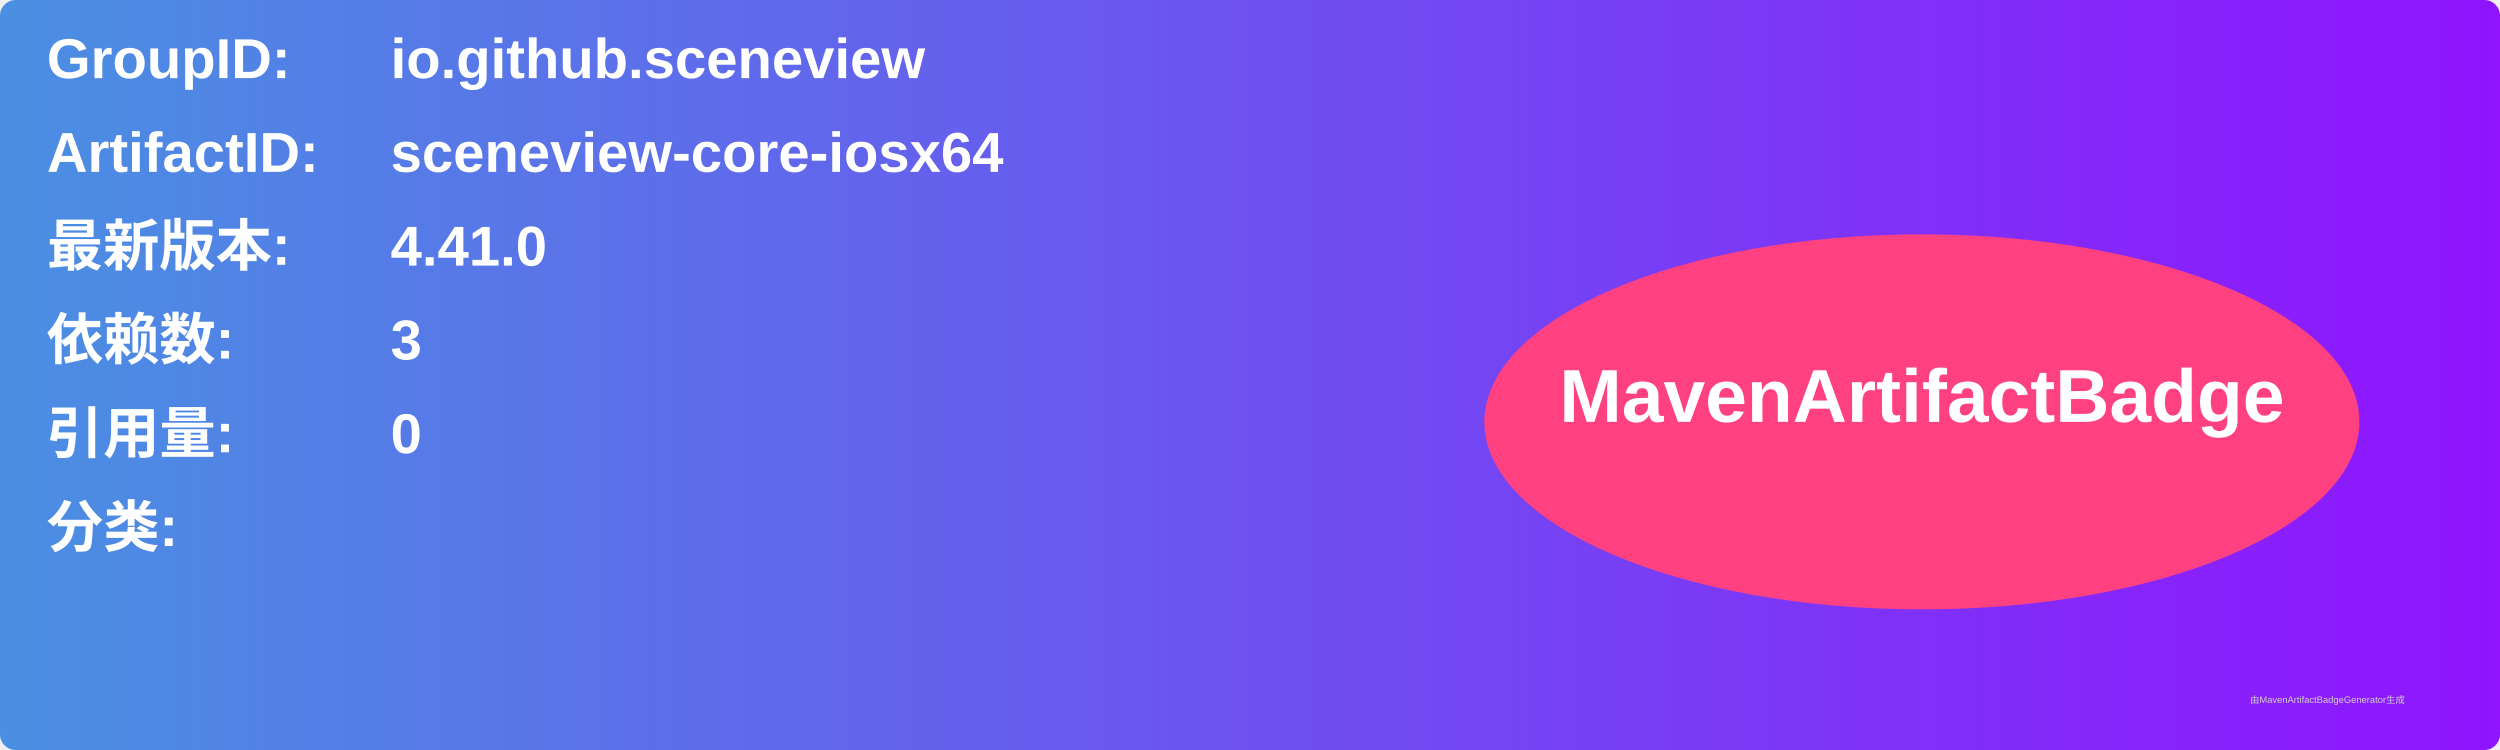
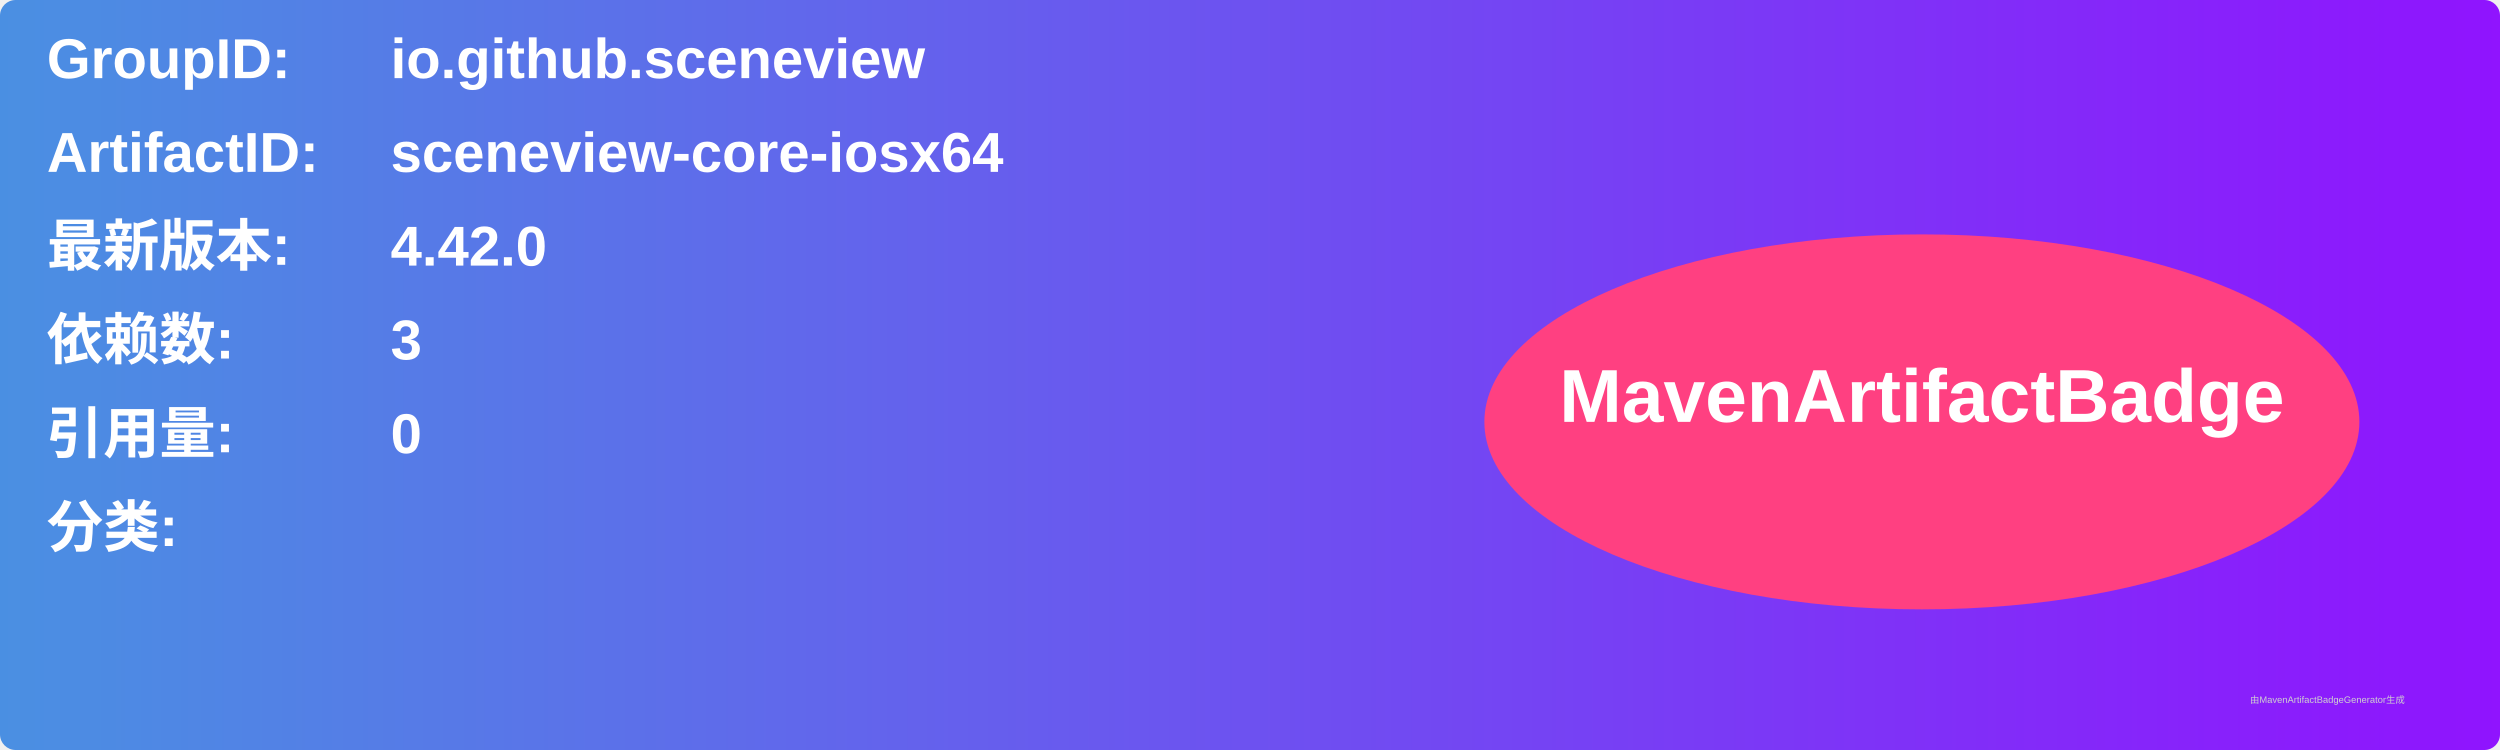
<svg xmlns="http://www.w3.org/2000/svg" width="800" height="240" viewBox="0 0 800 240">
  <linearGradient id="grad" x1="0%" y1="0%" x2="100%" y2="0%">
    <stop offset="0%" stop-color="#4a90e2" />
    <stop offset="100%" stop-color="#9013fe" />
  </linearGradient>
  <rect width="100%" height="100%" rx="5" ry="5" fill="url(#grad)" />
  <g transform="translate(15, 15)">
    <text x="0" y="10" font-family="Arial" font-size="18" fill="white" font-weight="bold" width="260">GroupID:</text>
    <text x="110" y="10" font-family="Arial" font-size="18" fill="white" font-weight="bold" width="460">io.github.sceneview</text>
    <text x="0" y="40" font-family="Arial" font-size="18" fill="white" font-weight="bold" width="260">ArtifactID:</text>
    <text x="110" y="40" font-family="Arial" font-size="18" fill="white" font-weight="bold" width="460">sceneview-core-iosx64</text>
    <text x="0" y="70" font-family="Arial" font-size="18" fill="white" font-weight="bold">最新版本:</text>
    <text x="110" y="70" font-family="Arial" font-size="18" fill="white" font-weight="bold">
-       <tspan font-weight="bold">4.41.0</tspan>
+       <tspan font-weight="bold">4.42.0</tspan>
    </text>
    <text x="0" y="100" font-family="Arial" font-size="18" fill="white" font-weight="bold">依赖数: </text>
    <text x="110" y="100" font-family="Arial" font-size="18" fill="white">
      <tspan font-weight="bold">3</tspan>
    </text>
    <text x="0" y="130" font-family="Arial" font-size="18" fill="white" font-weight="bold">引用量: </text>
    <text x="110" y="130" font-family="Arial" font-size="18" fill="white">
      <tspan font-weight="bold">0</tspan>
    </text>
    <text x="0" y="160" font-family="Arial" font-size="18" fill="white" font-weight="bold">分类:</text>
    <text x="10" y="190" font-family="Arial" font-size="10" fill="white">
      <tspan font-weight="bold" />
    </text>
    <ellipse cx="600" cy="120" rx="140" ry="60" fill="#ff4081" />
    <text x="600" y="120" text-anchor="middle" font-family="Arial" font-size="24" fill="white" font-weight="bold">MavenArtifactBadge</text>
  </g>
  <text x="720" y="225" font-family="Arial" font-size="3" fill="#d0d0d0">由MavenArtifactBadgeGenerator生成</text>
</svg>
